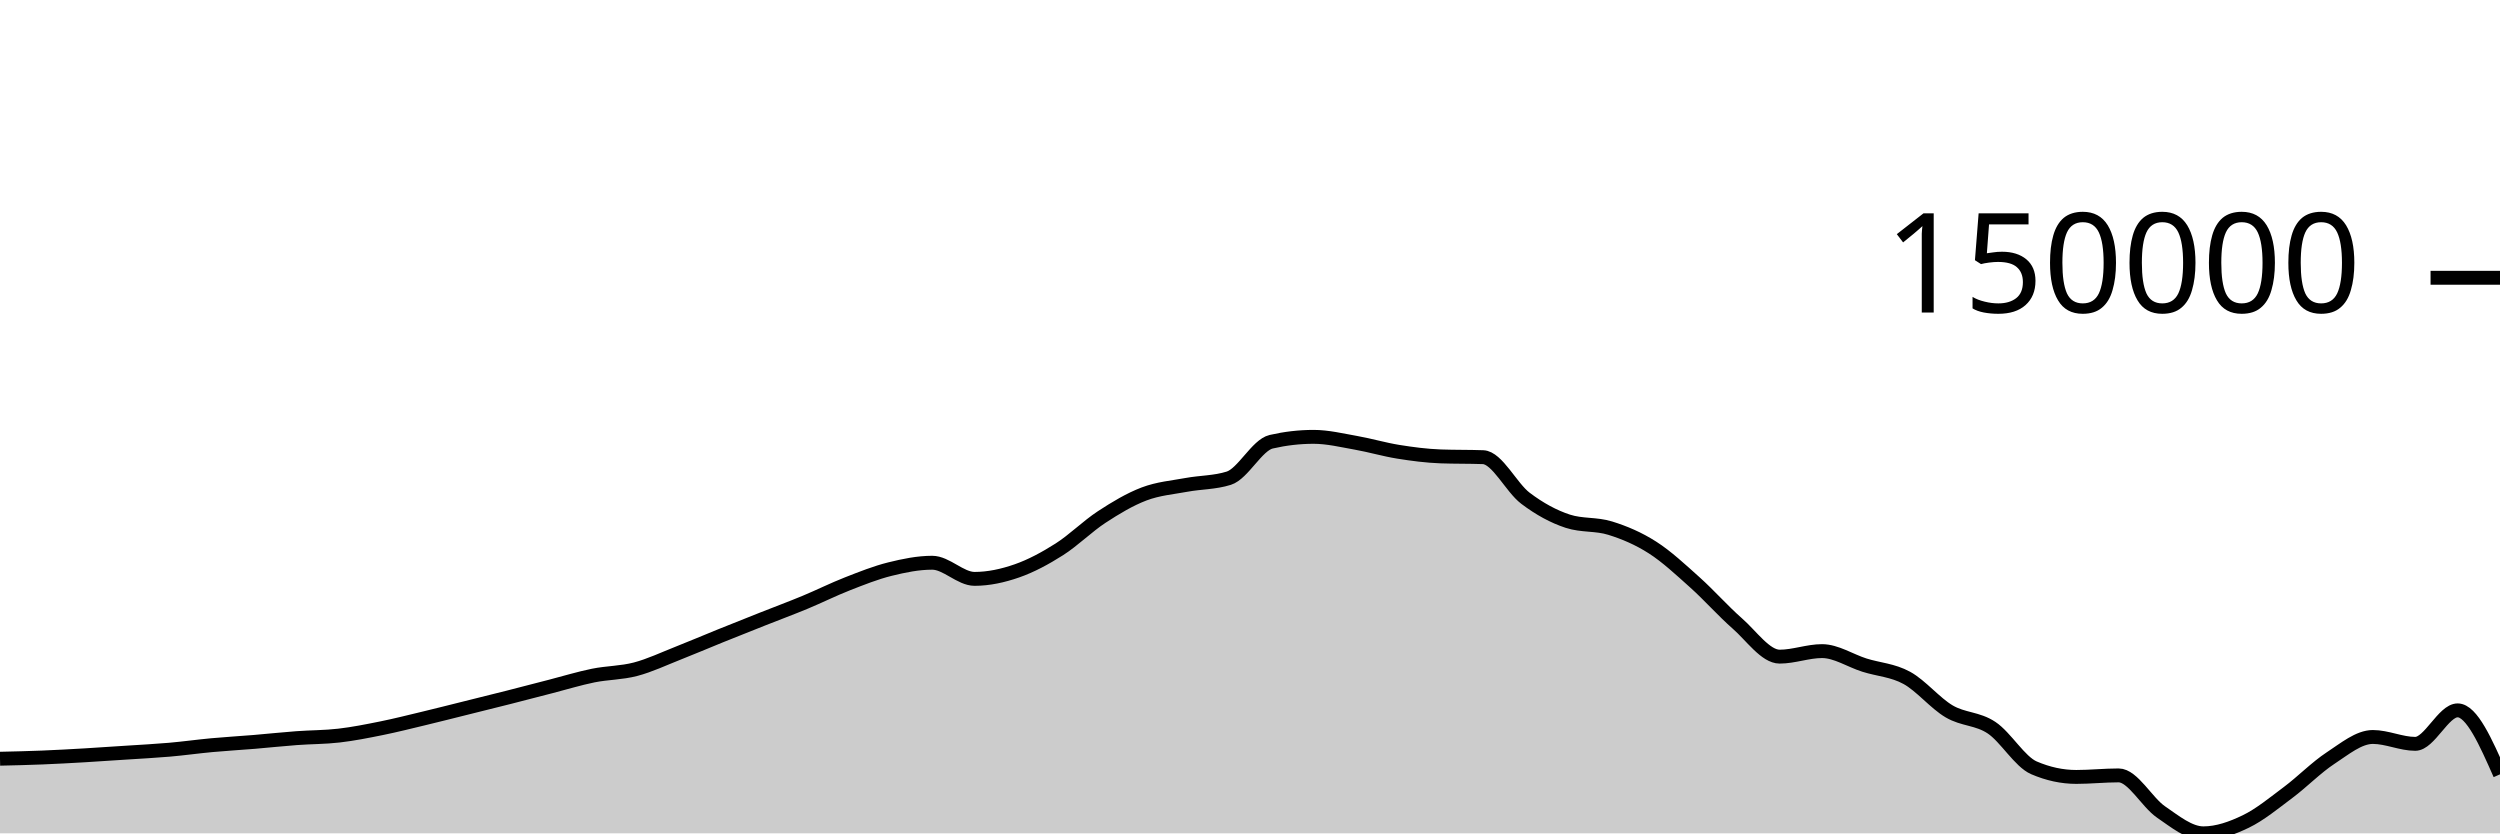
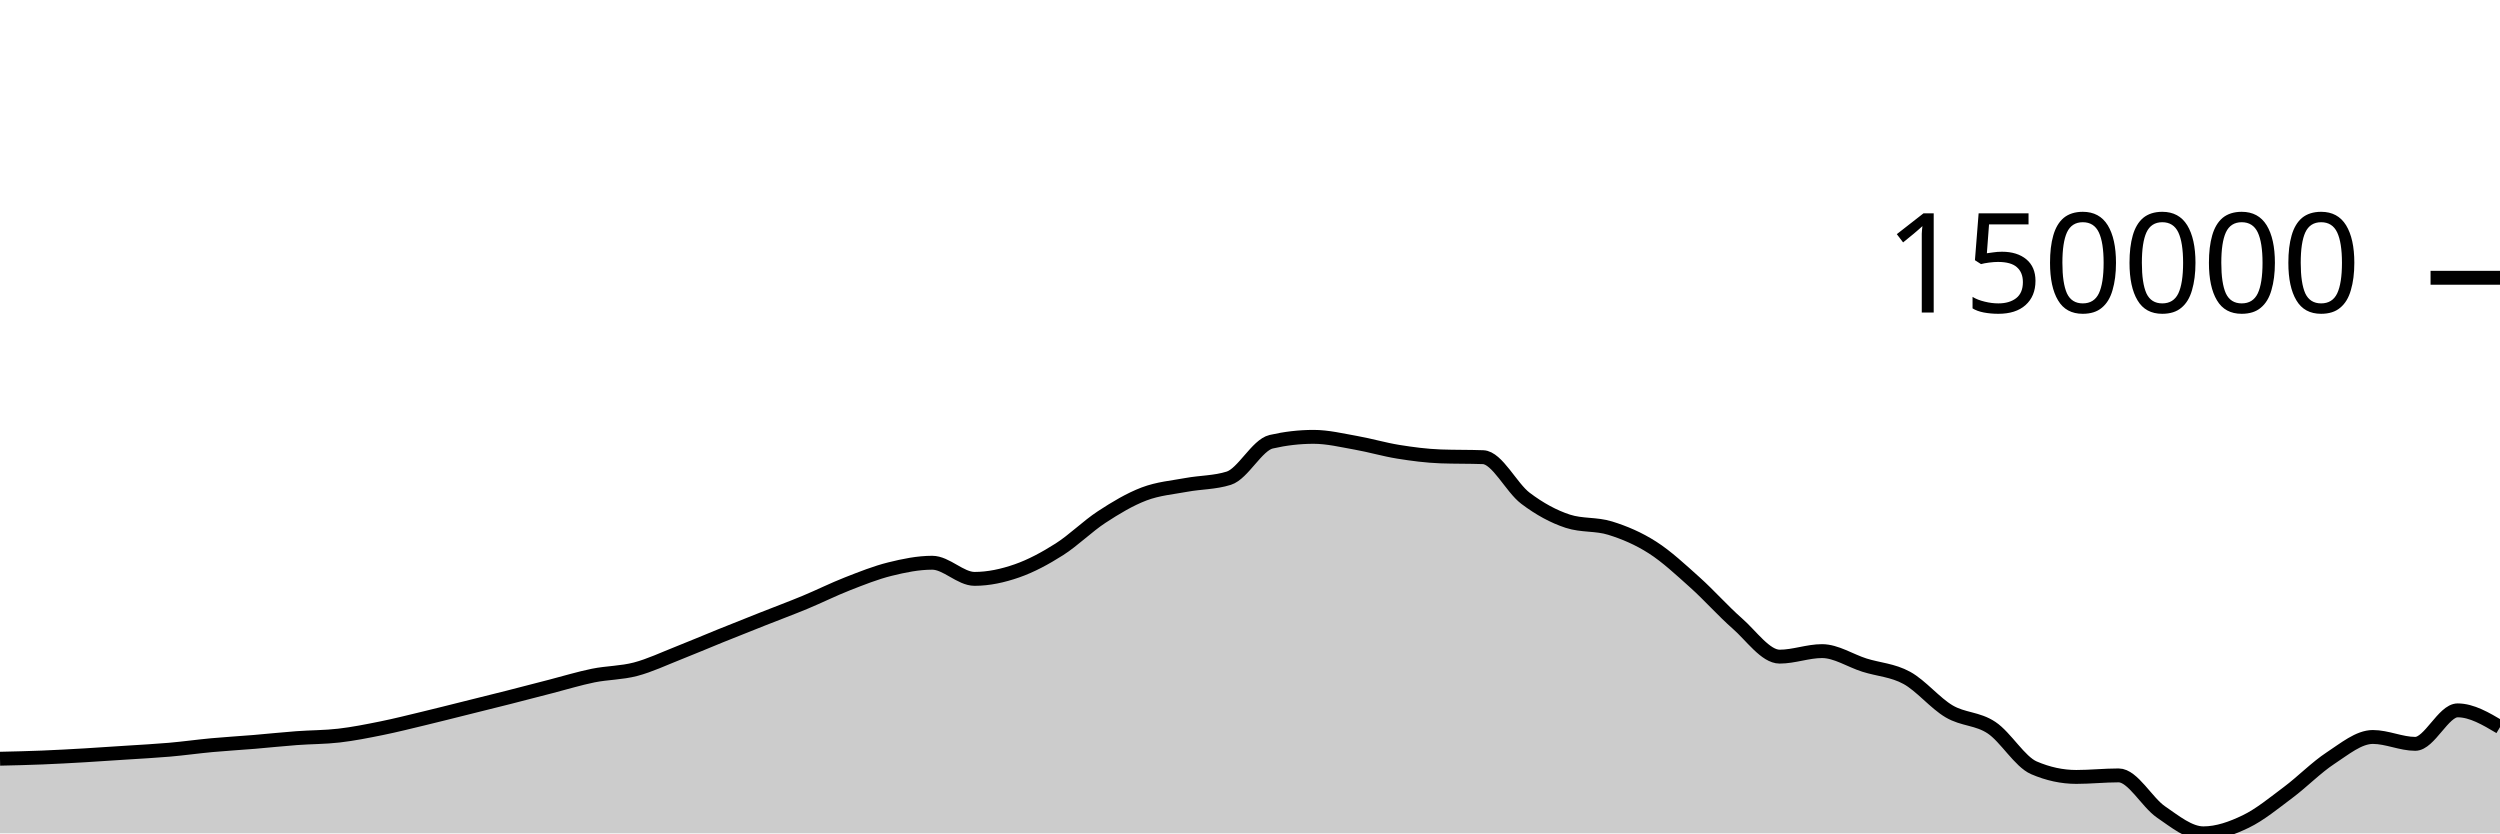
<svg xmlns="http://www.w3.org/2000/svg" viewBox="0 0 180 60">
  <g transform="translate(0,20)">
-     <path class="area" fill="rgba(0, 0, 0, 0.2)" d="M0,34.628C1.017,34.605,2.034,34.581,3.051,34.54C4.068,34.499,5.085,34.442,6.102,34.383C7.119,34.324,8.136,34.253,9.153,34.186C10.169,34.119,11.186,34.068,12.203,33.979C13.22,33.89,14.237,33.746,15.254,33.652C16.271,33.558,17.288,33.501,18.305,33.417C19.322,33.332,20.339,33.221,21.356,33.146C22.373,33.07,23.39,33.081,24.407,32.962C25.424,32.844,26.441,32.641,27.458,32.436C28.475,32.23,29.492,31.973,30.508,31.729C31.525,31.485,32.542,31.225,33.559,30.972C34.576,30.719,35.593,30.468,36.61,30.21C37.627,29.951,38.644,29.683,39.661,29.422C40.678,29.16,41.695,28.847,42.712,28.64C43.729,28.434,44.746,28.451,45.763,28.183C46.78,27.915,47.797,27.431,48.814,27.031C49.831,26.632,50.847,26.195,51.864,25.784C52.881,25.373,53.898,24.97,54.915,24.567C55.932,24.164,56.949,23.787,57.966,23.365C58.983,22.943,60,22.434,61.017,22.036C62.034,21.638,63.051,21.231,64.068,20.978C65.085,20.725,66.102,20.517,67.119,20.517C68.136,20.517,69.153,21.679,70.169,21.679C71.186,21.679,72.203,21.456,73.22,21.102C74.237,20.747,75.254,20.199,76.271,19.553C77.288,18.907,78.305,17.89,79.322,17.225C80.339,16.56,81.356,15.951,82.373,15.565C83.39,15.179,84.407,15.1,85.424,14.911C86.441,14.722,87.458,14.751,88.475,14.43C89.492,14.11,90.508,12.039,91.525,11.805C92.542,11.571,93.559,11.453,94.576,11.453C95.593,11.453,96.61,11.703,97.627,11.882C98.644,12.061,99.661,12.365,100.678,12.528C101.695,12.691,102.712,12.824,103.729,12.861C104.746,12.898,105.763,12.879,106.78,12.916C107.797,12.953,108.814,15.105,109.831,15.873C110.847,16.642,111.864,17.196,112.881,17.528C113.898,17.86,114.915,17.71,115.932,18.026C116.949,18.341,117.966,18.771,118.983,19.422C120,20.073,121.017,21.023,122.034,21.934C123.051,22.845,124.068,23.999,125.085,24.889C126.102,25.78,127.119,27.278,128.136,27.278C129.153,27.278,130.169,26.88,131.186,26.88C132.203,26.88,133.22,27.567,134.237,27.888C135.254,28.209,136.271,28.251,137.288,28.806C138.305,29.361,139.322,30.622,140.339,31.22C141.356,31.818,142.373,31.715,143.39,32.392C144.407,33.069,145.424,34.844,146.441,35.282C147.458,35.72,148.475,35.939,149.492,35.939C150.508,35.939,151.525,35.828,152.542,35.828C153.559,35.828,154.576,37.767,155.593,38.462C156.61,39.158,157.627,40,158.644,40C159.661,40,160.678,39.639,161.695,39.148C162.712,38.657,163.729,37.817,164.746,37.056C165.763,36.296,166.78,35.251,167.797,34.585C168.814,33.919,169.831,33.062,170.847,33.062C171.864,33.062,172.881,33.557,173.898,33.557C174.915,33.557,175.932,31.146,176.949,31.146C177.966,31.146,178.983,33.449,180,35.752L180,40C178.983,40,177.966,40,176.949,40C175.932,40,174.915,40,173.898,40C172.881,40,171.864,40,170.847,40C169.831,40,168.814,40,167.797,40C166.78,40,165.763,40,164.746,40C163.729,40,162.712,40,161.695,40C160.678,40,159.661,40,158.644,40C157.627,40,156.61,40,155.593,40C154.576,40,153.559,40,152.542,40C151.525,40,150.508,40,149.492,40C148.475,40,147.458,40,146.441,40C145.424,40,144.407,40,143.39,40C142.373,40,141.356,40,140.339,40C139.322,40,138.305,40,137.288,40C136.271,40,135.254,40,134.237,40C133.22,40,132.203,40,131.186,40C130.169,40,129.153,40,128.136,40C127.119,40,126.102,40,125.085,40C124.068,40,123.051,40,122.034,40C121.017,40,120,40,118.983,40C117.966,40,116.949,40,115.932,40C114.915,40,113.898,40,112.881,40C111.864,40,110.847,40,109.831,40C108.814,40,107.797,40,106.78,40C105.763,40,104.746,40,103.729,40C102.712,40,101.695,40,100.678,40C99.661,40,98.644,40,97.627,40C96.61,40,95.593,40,94.576,40C93.559,40,92.542,40,91.525,40C90.508,40,89.492,40,88.475,40C87.458,40,86.441,40,85.424,40C84.407,40,83.39,40,82.373,40C81.356,40,80.339,40,79.322,40C78.305,40,77.288,40,76.271,40C75.254,40,74.237,40,73.22,40C72.203,40,71.186,40,70.169,40C69.153,40,68.136,40,67.119,40C66.102,40,65.085,40,64.068,40C63.051,40,62.034,40,61.017,40C60,40,58.983,40,57.966,40C56.949,40,55.932,40,54.915,40C53.898,40,52.881,40,51.864,40C50.847,40,49.831,40,48.814,40C47.797,40,46.78,40,45.763,40C44.746,40,43.729,40,42.712,40C41.695,40,40.678,40,39.661,40C38.644,40,37.627,40,36.61,40C35.593,40,34.576,40,33.559,40C32.542,40,31.525,40,30.508,40C29.492,40,28.475,40,27.458,40C26.441,40,25.424,40,24.407,40C23.39,40,22.373,40,21.356,40C20.339,40,19.322,40,18.305,40C17.288,40,16.271,40,15.254,40C14.237,40,13.22,40,12.203,40C11.186,40,10.169,40,9.153,40C8.136,40,7.119,40,6.102,40C5.085,40,4.068,40,3.051,40C2.034,40,1.017,40,0,40Z" />
-     <path class="line" stroke="black" fill="none" d="M0,34.628C1.017,34.605,2.034,34.581,3.051,34.54C4.068,34.499,5.085,34.442,6.102,34.383C7.119,34.324,8.136,34.253,9.153,34.186C10.169,34.119,11.186,34.068,12.203,33.979C13.22,33.89,14.237,33.746,15.254,33.652C16.271,33.558,17.288,33.501,18.305,33.417C19.322,33.332,20.339,33.221,21.356,33.146C22.373,33.07,23.39,33.081,24.407,32.962C25.424,32.844,26.441,32.641,27.458,32.436C28.475,32.23,29.492,31.973,30.508,31.729C31.525,31.485,32.542,31.225,33.559,30.972C34.576,30.719,35.593,30.468,36.61,30.21C37.627,29.951,38.644,29.683,39.661,29.422C40.678,29.16,41.695,28.847,42.712,28.64C43.729,28.434,44.746,28.451,45.763,28.183C46.78,27.915,47.797,27.431,48.814,27.031C49.831,26.632,50.847,26.195,51.864,25.784C52.881,25.373,53.898,24.97,54.915,24.567C55.932,24.164,56.949,23.787,57.966,23.365C58.983,22.943,60,22.434,61.017,22.036C62.034,21.638,63.051,21.231,64.068,20.978C65.085,20.725,66.102,20.517,67.119,20.517C68.136,20.517,69.153,21.679,70.169,21.679C71.186,21.679,72.203,21.456,73.22,21.102C74.237,20.747,75.254,20.199,76.271,19.553C77.288,18.907,78.305,17.89,79.322,17.225C80.339,16.56,81.356,15.951,82.373,15.565C83.39,15.179,84.407,15.1,85.424,14.911C86.441,14.722,87.458,14.751,88.475,14.43C89.492,14.11,90.508,12.039,91.525,11.805C92.542,11.571,93.559,11.453,94.576,11.453C95.593,11.453,96.61,11.703,97.627,11.882C98.644,12.061,99.661,12.365,100.678,12.528C101.695,12.691,102.712,12.824,103.729,12.861C104.746,12.898,105.763,12.879,106.78,12.916C107.797,12.953,108.814,15.105,109.831,15.873C110.847,16.642,111.864,17.196,112.881,17.528C113.898,17.86,114.915,17.71,115.932,18.026C116.949,18.341,117.966,18.771,118.983,19.422C120,20.073,121.017,21.023,122.034,21.934C123.051,22.845,124.068,23.999,125.085,24.889C126.102,25.78,127.119,27.278,128.136,27.278C129.153,27.278,130.169,26.88,131.186,26.88C132.203,26.88,133.22,27.567,134.237,27.888C135.254,28.209,136.271,28.251,137.288,28.806C138.305,29.361,139.322,30.622,140.339,31.22C141.356,31.818,142.373,31.715,143.39,32.392C144.407,33.069,145.424,34.844,146.441,35.282C147.458,35.72,148.475,35.939,149.492,35.939C150.508,35.939,151.525,35.828,152.542,35.828C153.559,35.828,154.576,37.767,155.593,38.462C156.61,39.158,157.627,40,158.644,40C159.661,40,160.678,39.639,161.695,39.148C162.712,38.657,163.729,37.817,164.746,37.056C165.763,36.296,166.78,35.251,167.797,34.585C168.814,33.919,169.831,33.062,170.847,33.062C171.864,33.062,172.881,33.557,173.898,33.557C174.915,33.557,175.932,31.146,176.949,31.146C177.966,31.146,178.983,33.449,180,35.752" />
+     <path class="area" fill="rgba(0, 0, 0, 0.2)" d="M0,34.628C1.017,34.605,2.034,34.581,3.051,34.54C4.068,34.499,5.085,34.442,6.102,34.383C7.119,34.324,8.136,34.253,9.153,34.186C10.169,34.119,11.186,34.068,12.203,33.979C13.22,33.89,14.237,33.746,15.254,33.652C16.271,33.558,17.288,33.501,18.305,33.417C19.322,33.332,20.339,33.221,21.356,33.146C22.373,33.07,23.39,33.081,24.407,32.962C25.424,32.844,26.441,32.641,27.458,32.436C28.475,32.23,29.492,31.973,30.508,31.729C31.525,31.485,32.542,31.225,33.559,30.972C34.576,30.719,35.593,30.468,36.61,30.21C37.627,29.951,38.644,29.683,39.661,29.422C40.678,29.16,41.695,28.847,42.712,28.64C43.729,28.434,44.746,28.451,45.763,28.183C46.78,27.915,47.797,27.431,48.814,27.031C49.831,26.632,50.847,26.195,51.864,25.784C52.881,25.373,53.898,24.97,54.915,24.567C55.932,24.164,56.949,23.787,57.966,23.365C58.983,22.943,60,22.434,61.017,22.036C62.034,21.638,63.051,21.231,64.068,20.978C65.085,20.725,66.102,20.517,67.119,20.517C68.136,20.517,69.153,21.679,70.169,21.679C71.186,21.679,72.203,21.456,73.22,21.102C74.237,20.747,75.254,20.199,76.271,19.553C77.288,18.907,78.305,17.89,79.322,17.225C80.339,16.56,81.356,15.951,82.373,15.565C83.39,15.179,84.407,15.1,85.424,14.911C86.441,14.722,87.458,14.751,88.475,14.43C89.492,14.11,90.508,12.039,91.525,11.805C92.542,11.571,93.559,11.453,94.576,11.453C95.593,11.453,96.61,11.703,97.627,11.882C98.644,12.061,99.661,12.365,100.678,12.528C101.695,12.691,102.712,12.824,103.729,12.861C104.746,12.898,105.763,12.879,106.78,12.916C107.797,12.953,108.814,15.105,109.831,15.873C110.847,16.642,111.864,17.196,112.881,17.528C113.898,17.86,114.915,17.71,115.932,18.026C116.949,18.341,117.966,18.771,118.983,19.422C120,20.073,121.017,21.023,122.034,21.934C123.051,22.845,124.068,23.999,125.085,24.889C126.102,25.78,127.119,27.278,128.136,27.278C129.153,27.278,130.169,26.88,131.186,26.88C132.203,26.88,133.22,27.567,134.237,27.888C135.254,28.209,136.271,28.251,137.288,28.806C138.305,29.361,139.322,30.622,140.339,31.22C141.356,31.818,142.373,31.715,143.39,32.392C144.407,33.069,145.424,34.844,146.441,35.282C147.458,35.72,148.475,35.939,149.492,35.939C150.508,35.939,151.525,35.828,152.542,35.828C153.559,35.828,154.576,37.767,155.593,38.462C156.61,39.158,157.627,40,158.644,40C159.661,40,160.678,39.639,161.695,39.148C162.712,38.657,163.729,37.817,164.746,37.056C165.763,36.296,166.78,35.251,167.797,34.585C168.814,33.919,169.831,33.062,170.847,33.062C171.864,33.062,172.881,33.557,173.898,33.557C174.915,33.557,175.932,31.146,176.949,31.146C177.966,31.146,178.983,31.749,180,32.352L180,40C178.983,40,177.966,40,176.949,40C175.932,40,174.915,40,173.898,40C172.881,40,171.864,40,170.847,40C169.831,40,168.814,40,167.797,40C166.78,40,165.763,40,164.746,40C163.729,40,162.712,40,161.695,40C160.678,40,159.661,40,158.644,40C157.627,40,156.61,40,155.593,40C154.576,40,153.559,40,152.542,40C151.525,40,150.508,40,149.492,40C148.475,40,147.458,40,146.441,40C145.424,40,144.407,40,143.39,40C142.373,40,141.356,40,140.339,40C139.322,40,138.305,40,137.288,40C136.271,40,135.254,40,134.237,40C133.22,40,132.203,40,131.186,40C130.169,40,129.153,40,128.136,40C127.119,40,126.102,40,125.085,40C124.068,40,123.051,40,122.034,40C121.017,40,120,40,118.983,40C117.966,40,116.949,40,115.932,40C114.915,40,113.898,40,112.881,40C111.864,40,110.847,40,109.831,40C108.814,40,107.797,40,106.78,40C105.763,40,104.746,40,103.729,40C102.712,40,101.695,40,100.678,40C99.661,40,98.644,40,97.627,40C96.61,40,95.593,40,94.576,40C93.559,40,92.542,40,91.525,40C90.508,40,89.492,40,88.475,40C87.458,40,86.441,40,85.424,40C84.407,40,83.39,40,82.373,40C81.356,40,80.339,40,79.322,40C78.305,40,77.288,40,76.271,40C75.254,40,74.237,40,73.22,40C72.203,40,71.186,40,70.169,40C69.153,40,68.136,40,67.119,40C66.102,40,65.085,40,64.068,40C63.051,40,62.034,40,61.017,40C60,40,58.983,40,57.966,40C56.949,40,55.932,40,54.915,40C53.898,40,52.881,40,51.864,40C50.847,40,49.831,40,48.814,40C47.797,40,46.78,40,45.763,40C44.746,40,43.729,40,42.712,40C41.695,40,40.678,40,39.661,40C38.644,40,37.627,40,36.61,40C35.593,40,34.576,40,33.559,40C32.542,40,31.525,40,30.508,40C29.492,40,28.475,40,27.458,40C26.441,40,25.424,40,24.407,40C23.39,40,22.373,40,21.356,40C20.339,40,19.322,40,18.305,40C17.288,40,16.271,40,15.254,40C14.237,40,13.22,40,12.203,40C11.186,40,10.169,40,9.153,40C8.136,40,7.119,40,6.102,40C5.085,40,4.068,40,3.051,40C2.034,40,1.017,40,0,40Z" />
+     <path class="line" stroke="black" fill="none" d="M0,34.628C1.017,34.605,2.034,34.581,3.051,34.54C4.068,34.499,5.085,34.442,6.102,34.383C7.119,34.324,8.136,34.253,9.153,34.186C10.169,34.119,11.186,34.068,12.203,33.979C13.22,33.89,14.237,33.746,15.254,33.652C16.271,33.558,17.288,33.501,18.305,33.417C19.322,33.332,20.339,33.221,21.356,33.146C22.373,33.07,23.39,33.081,24.407,32.962C25.424,32.844,26.441,32.641,27.458,32.436C28.475,32.23,29.492,31.973,30.508,31.729C31.525,31.485,32.542,31.225,33.559,30.972C34.576,30.719,35.593,30.468,36.61,30.21C37.627,29.951,38.644,29.683,39.661,29.422C40.678,29.16,41.695,28.847,42.712,28.64C43.729,28.434,44.746,28.451,45.763,28.183C46.78,27.915,47.797,27.431,48.814,27.031C49.831,26.632,50.847,26.195,51.864,25.784C52.881,25.373,53.898,24.97,54.915,24.567C55.932,24.164,56.949,23.787,57.966,23.365C58.983,22.943,60,22.434,61.017,22.036C62.034,21.638,63.051,21.231,64.068,20.978C65.085,20.725,66.102,20.517,67.119,20.517C68.136,20.517,69.153,21.679,70.169,21.679C71.186,21.679,72.203,21.456,73.22,21.102C74.237,20.747,75.254,20.199,76.271,19.553C77.288,18.907,78.305,17.89,79.322,17.225C80.339,16.56,81.356,15.951,82.373,15.565C83.39,15.179,84.407,15.1,85.424,14.911C86.441,14.722,87.458,14.751,88.475,14.43C89.492,14.11,90.508,12.039,91.525,11.805C92.542,11.571,93.559,11.453,94.576,11.453C95.593,11.453,96.61,11.703,97.627,11.882C98.644,12.061,99.661,12.365,100.678,12.528C101.695,12.691,102.712,12.824,103.729,12.861C104.746,12.898,105.763,12.879,106.78,12.916C107.797,12.953,108.814,15.105,109.831,15.873C110.847,16.642,111.864,17.196,112.881,17.528C113.898,17.86,114.915,17.71,115.932,18.026C116.949,18.341,117.966,18.771,118.983,19.422C120,20.073,121.017,21.023,122.034,21.934C123.051,22.845,124.068,23.999,125.085,24.889C126.102,25.78,127.119,27.278,128.136,27.278C129.153,27.278,130.169,26.88,131.186,26.88C132.203,26.88,133.22,27.567,134.237,27.888C135.254,28.209,136.271,28.251,137.288,28.806C138.305,29.361,139.322,30.622,140.339,31.22C141.356,31.818,142.373,31.715,143.39,32.392C144.407,33.069,145.424,34.844,146.441,35.282C147.458,35.72,148.475,35.939,149.492,35.939C150.508,35.939,151.525,35.828,152.542,35.828C153.559,35.828,154.576,37.767,155.593,38.462C156.61,39.158,157.627,40,158.644,40C159.661,40,160.678,39.639,161.695,39.148C162.712,38.657,163.729,37.817,164.746,37.056C165.763,36.296,166.78,35.251,167.797,34.585C168.814,33.919,169.831,33.062,170.847,33.062C171.864,33.062,172.881,33.557,173.898,33.557C174.915,33.557,175.932,31.146,176.949,31.146C177.966,31.146,178.983,31.749,180,32.352" />
    <path class="axis-ceiling" stroke-width="1" stroke="black" fill="none" d="M175,0L180,0" />
    <text class="axis-ceiling-label" font-family="sans-serif" text-anchor="end" font-size="10px" x="170" y="2.5">150000</text>
  </g>
</svg>
